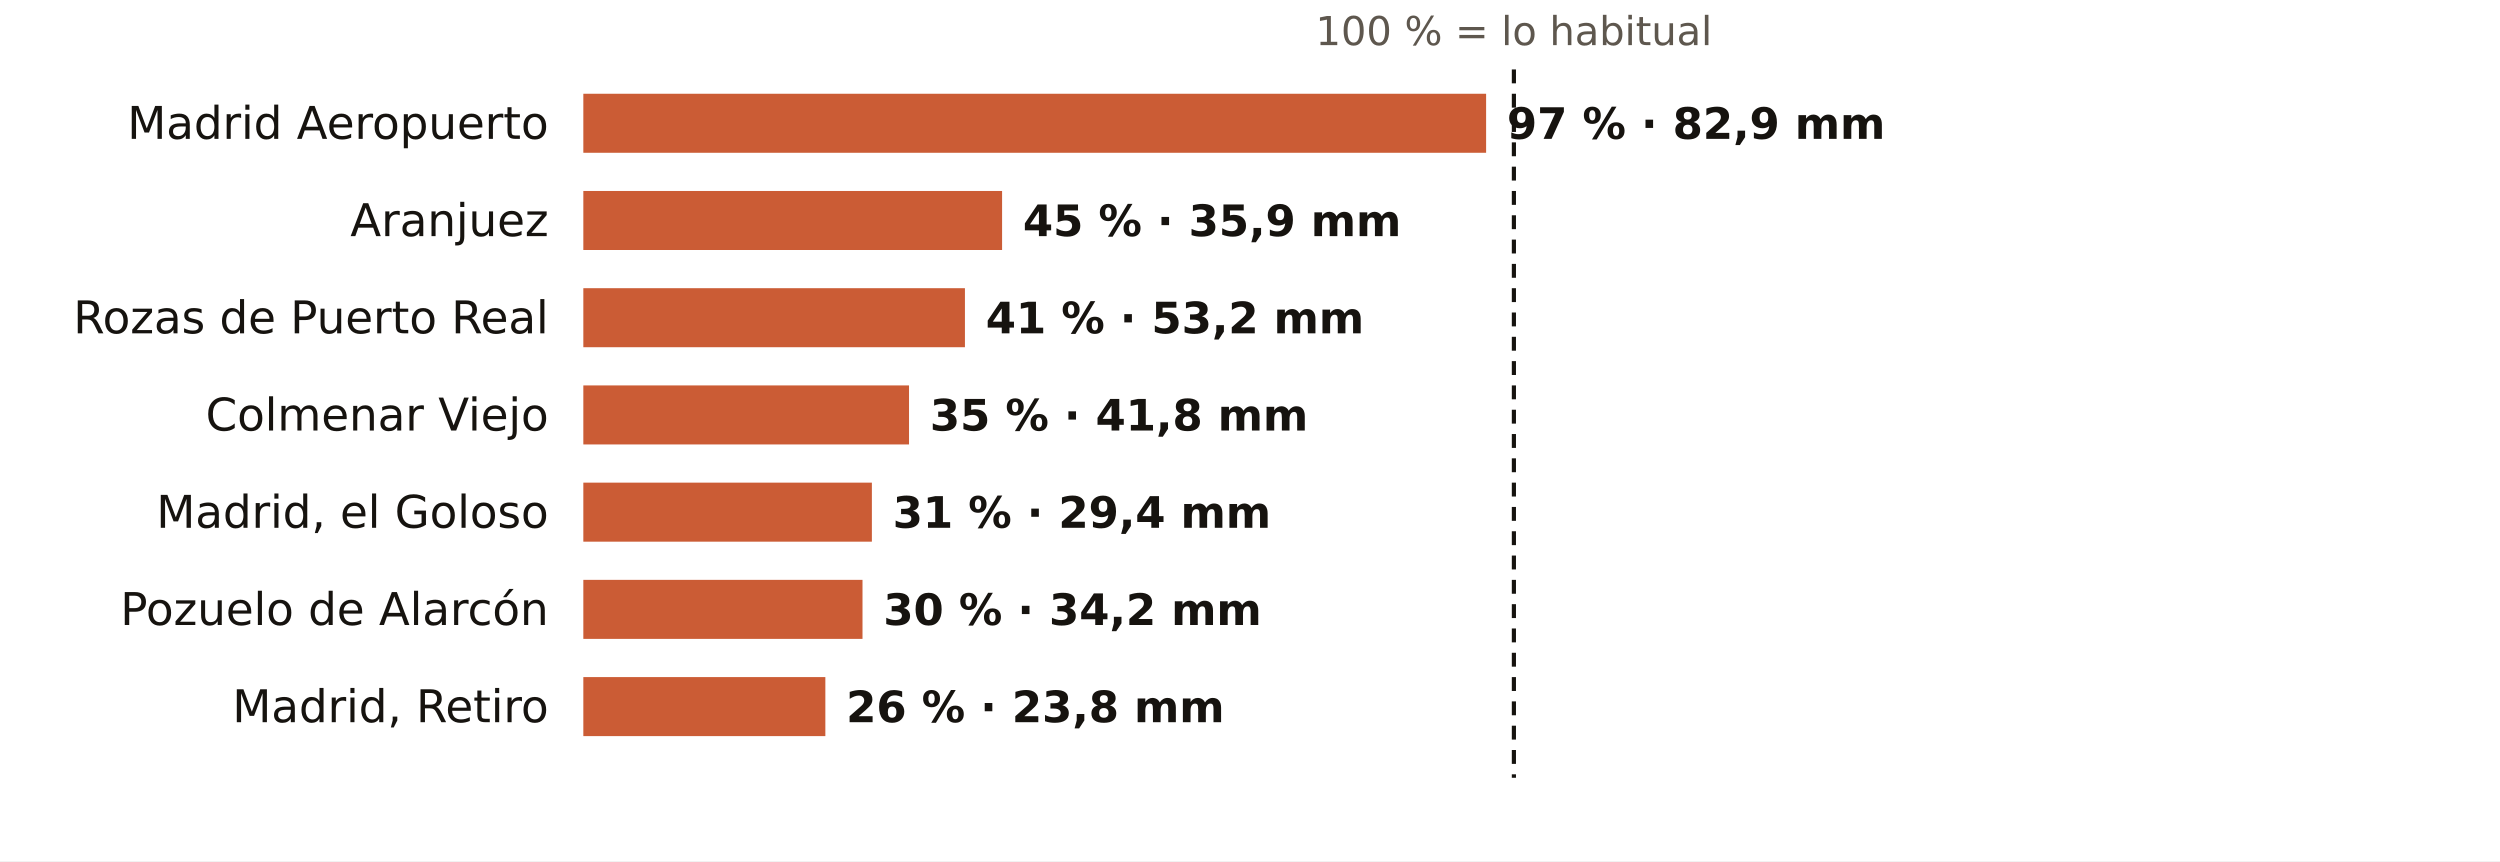
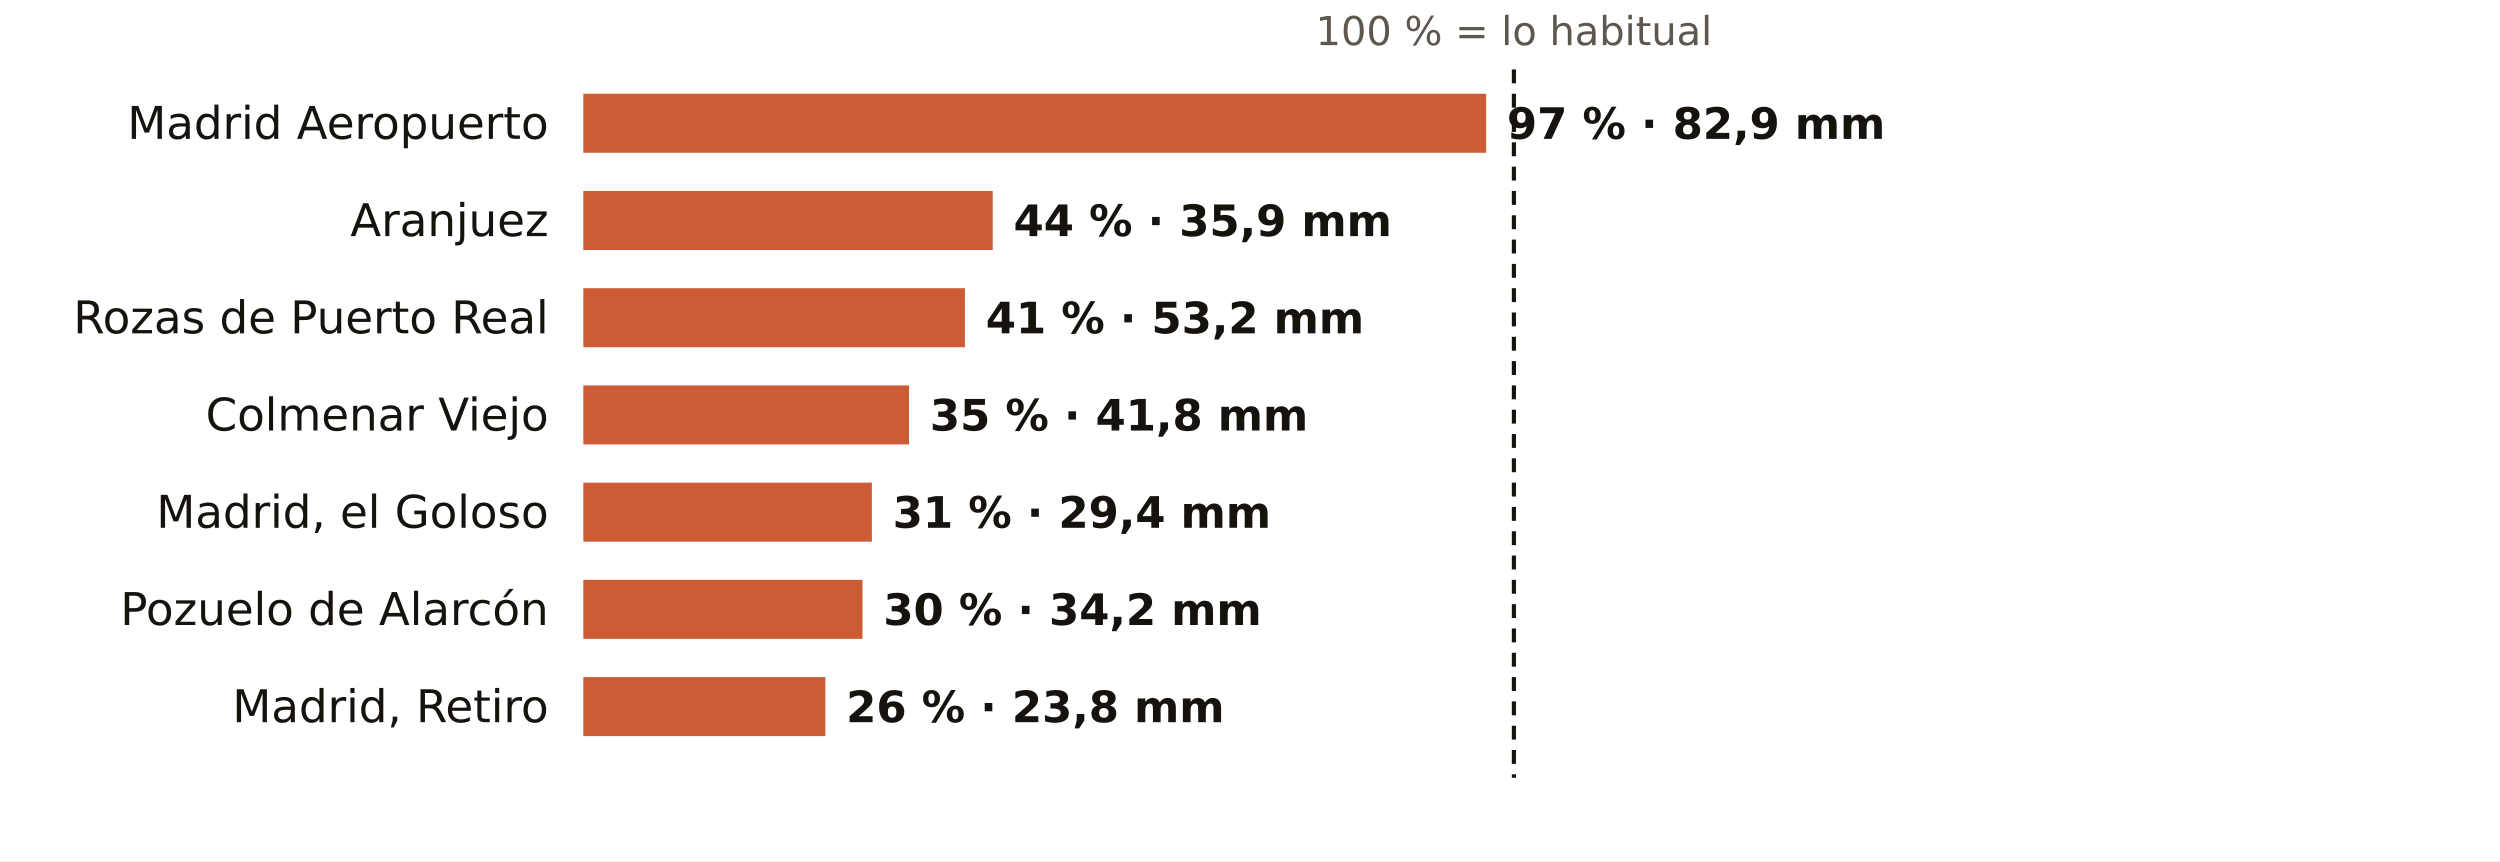
<svg xmlns="http://www.w3.org/2000/svg" viewBox="0 0 720 248" width="720" height="248" role="img" aria-label="El otoño en los pluviómetros de AEMET de Madrid: % de lo habitual">
  <rect width="720" height="248" fill="#FFFFFF" />
  <text x="436.0" y="13.0" font-size="11.5" fill="#5E574E" text-anchor="middle" font-weight="400" font-family="Public Sans, DejaVu Sans, Arial, sans-serif">100 % = lo habitual</text>
  <text x="158.0" y="40.0" font-size="13" fill="#16130F" text-anchor="end" font-weight="500" font-family="Public Sans, DejaVu Sans, Arial, sans-serif">Madrid Aeropuerto</text>
  <rect x="168" y="27" width="260.0" height="17" fill="#C4461A" opacity="0.88" />
  <text x="434.0" y="40.0" font-size="12.5" fill="#16130F" text-anchor="start" font-weight="600" font-family="Public Sans, DejaVu Sans, Arial, sans-serif">97 % · 82,9 mm</text>
  <text x="158.0" y="68.0" font-size="13" fill="#16130F" text-anchor="end" font-weight="500" font-family="Public Sans, DejaVu Sans, Arial, sans-serif">Aranjuez</text>
-   <rect x="168" y="55" width="120.6" height="17" fill="#C4461A" opacity="0.88" />
-   <text x="294.6" y="68.0" font-size="12.5" fill="#16130F" text-anchor="start" font-weight="600" font-family="Public Sans, DejaVu Sans, Arial, sans-serif">45 % · 35,9 mm</text>
+   <rect x="168" y="55" width="117.9" height="17" fill="#C4461A" opacity="0.88" />
+   <text x="291.9" y="68.0" font-size="12.5" fill="#16130F" text-anchor="start" font-weight="600" font-family="Public Sans, DejaVu Sans, Arial, sans-serif">44 % · 35,9 mm</text>
  <text x="158.0" y="96.0" font-size="13" fill="#16130F" text-anchor="end" font-weight="500" font-family="Public Sans, DejaVu Sans, Arial, sans-serif">Rozas de Puerto Real</text>
  <rect x="168" y="83" width="109.9" height="17" fill="#C4461A" opacity="0.88" />
  <text x="283.9" y="96.0" font-size="12.5" fill="#16130F" text-anchor="start" font-weight="600" font-family="Public Sans, DejaVu Sans, Arial, sans-serif">41 % · 53,2 mm</text>
  <text x="158.0" y="124.0" font-size="13" fill="#16130F" text-anchor="end" font-weight="500" font-family="Public Sans, DejaVu Sans, Arial, sans-serif">Colmenar Viejo</text>
  <rect x="168" y="111" width="93.8" height="17" fill="#C4461A" opacity="0.88" />
  <text x="267.8" y="124.0" font-size="12.5" fill="#16130F" text-anchor="start" font-weight="600" font-family="Public Sans, DejaVu Sans, Arial, sans-serif">35 % · 41,8 mm</text>
  <text x="158.0" y="152.0" font-size="13" fill="#16130F" text-anchor="end" font-weight="500" font-family="Public Sans, DejaVu Sans, Arial, sans-serif">Madrid, el Goloso</text>
  <rect x="168" y="139" width="83.1" height="17" fill="#C4461A" opacity="0.88" />
  <text x="257.1" y="152.0" font-size="12.5" fill="#16130F" text-anchor="start" font-weight="600" font-family="Public Sans, DejaVu Sans, Arial, sans-serif">31 % · 29,4 mm</text>
  <text x="158.0" y="180.0" font-size="13" fill="#16130F" text-anchor="end" font-weight="500" font-family="Public Sans, DejaVu Sans, Arial, sans-serif">Pozuelo de Alarcón</text>
  <rect x="168" y="167" width="80.4" height="17" fill="#C4461A" opacity="0.88" />
  <text x="254.4" y="180.0" font-size="12.5" fill="#16130F" text-anchor="start" font-weight="600" font-family="Public Sans, DejaVu Sans, Arial, sans-serif">30 % · 34,2 mm</text>
  <text x="158.0" y="208.0" font-size="13" fill="#16130F" text-anchor="end" font-weight="500" font-family="Public Sans, DejaVu Sans, Arial, sans-serif">Madrid, Retiro</text>
  <rect x="168" y="195" width="69.7" height="17" fill="#C4461A" opacity="0.88" />
  <text x="243.7" y="208.0" font-size="12.5" fill="#16130F" text-anchor="start" font-weight="600" font-family="Public Sans, DejaVu Sans, Arial, sans-serif">26 % · 23,8 mm</text>
  <line x1="436.0" x2="436.0" y1="20" y2="224" stroke="#16130F" stroke-width="1.2" stroke-dasharray="4 3" />
</svg>
